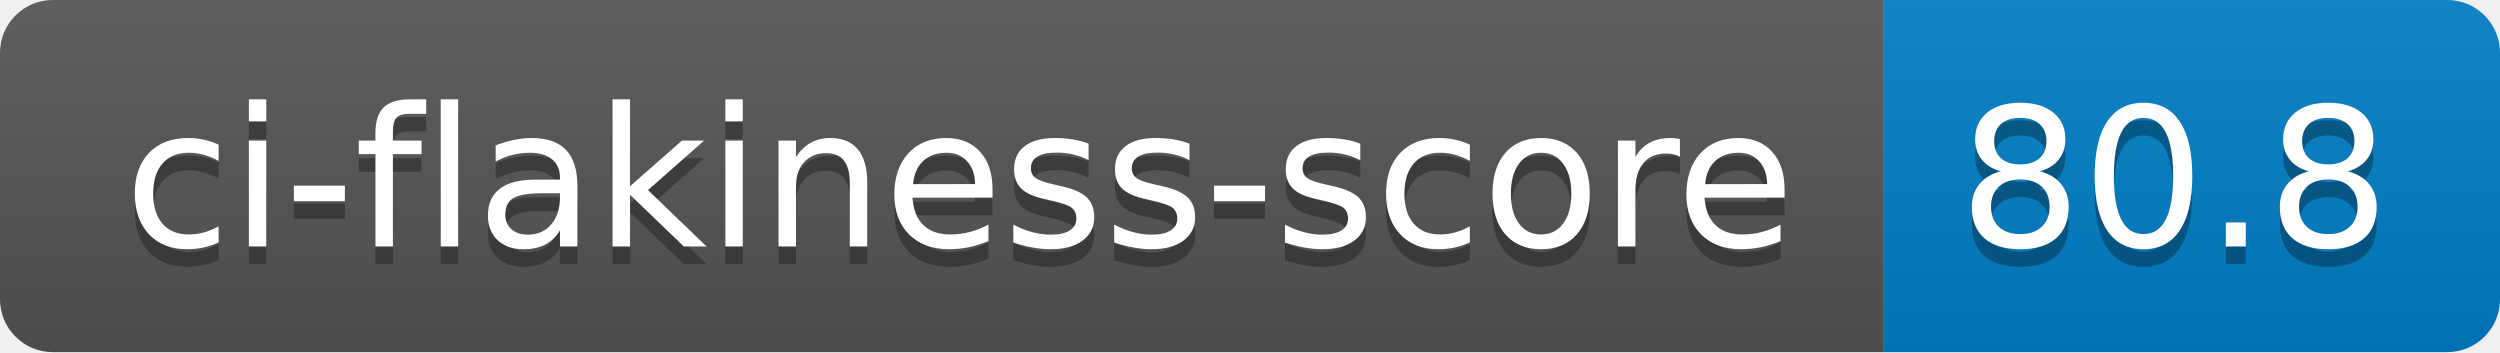
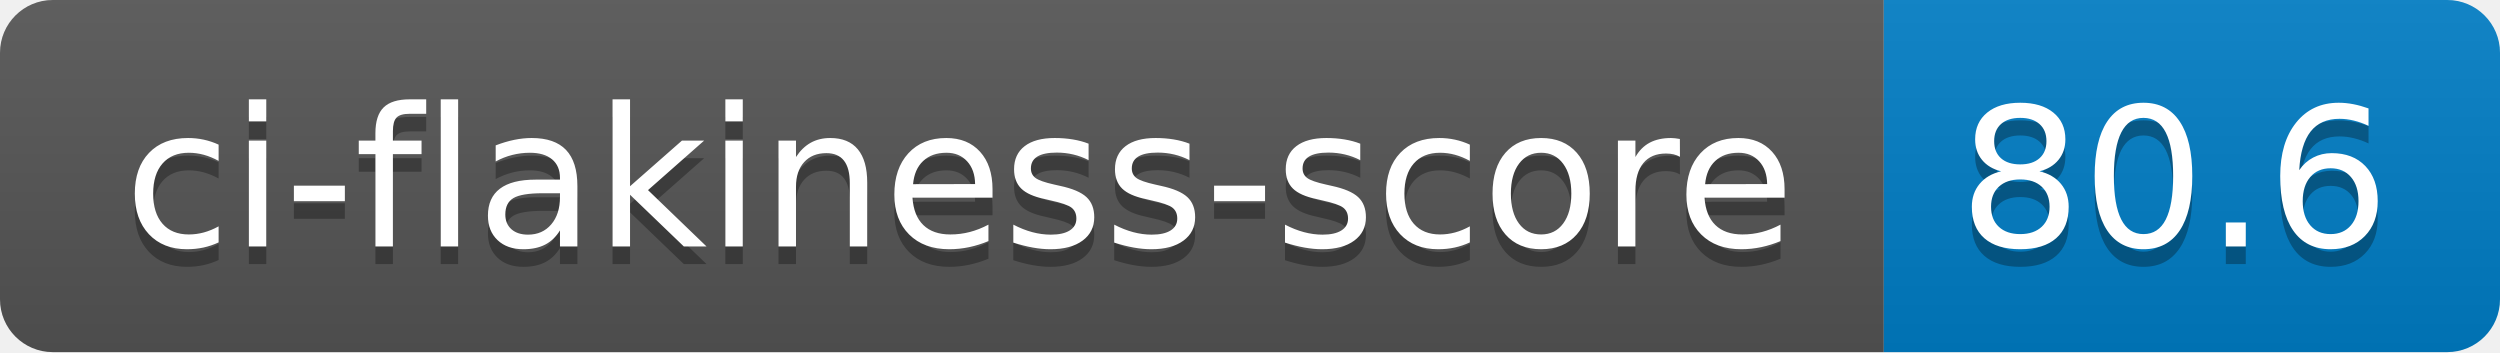
- <svg xmlns="http://www.w3.org/2000/svg" width="142" height="20" role="img" aria-label="ci-flakiness-score: 80.8">
+ <svg xmlns="http://www.w3.org/2000/svg" width="142" height="20" role="img" aria-label="ci-flakiness-score: 80.6">
  <linearGradient id="s" x2="0" y2="100%">
    <stop offset="0" stop-color="#bbb" stop-opacity=".1" />
    <stop offset="1" stop-opacity=".1" />
  </linearGradient>
  <clipPath id="r">
    <rect width="142" height="20" rx="3" fill="#fff" />
  </clipPath>
  <g clip-path="url(#r)">
    <rect width="107" height="20" fill="#555" />
    <rect x="107" width="35" height="20" fill="#007ec6" />
    <rect width="142" height="20" fill="url(#s)" />
  </g>
  <g fill="#fff" text-anchor="middle" font-family="Verdana,Geneva,DejaVu Sans,sans-serif" text-rendering="geometricPrecision" font-size="110">
    <text aria-hidden="true" x="545" y="150" fill="#010101" fill-opacity=".3" transform="scale(.1)" textLength="970">ci-flakiness-score</text>
    <text x="545" y="140" transform="scale(.1)" fill="#fff" textLength="970">ci-flakiness-score</text>
-     <text aria-hidden="true" x="1235" y="150" fill="#010101" fill-opacity=".3" transform="scale(.1)" textLength="250">80.8</text>
-     <text x="1235" y="140" transform="scale(.1)" fill="#fff" textLength="250">80.8</text>
+     <text aria-hidden="true" x="1235" y="150" fill="#010101" fill-opacity=".3" transform="scale(.1)" textLength="250">80.6</text>
+     <text x="1235" y="140" transform="scale(.1)" fill="#fff" textLength="250">80.6</text>
  </g>
</svg>
